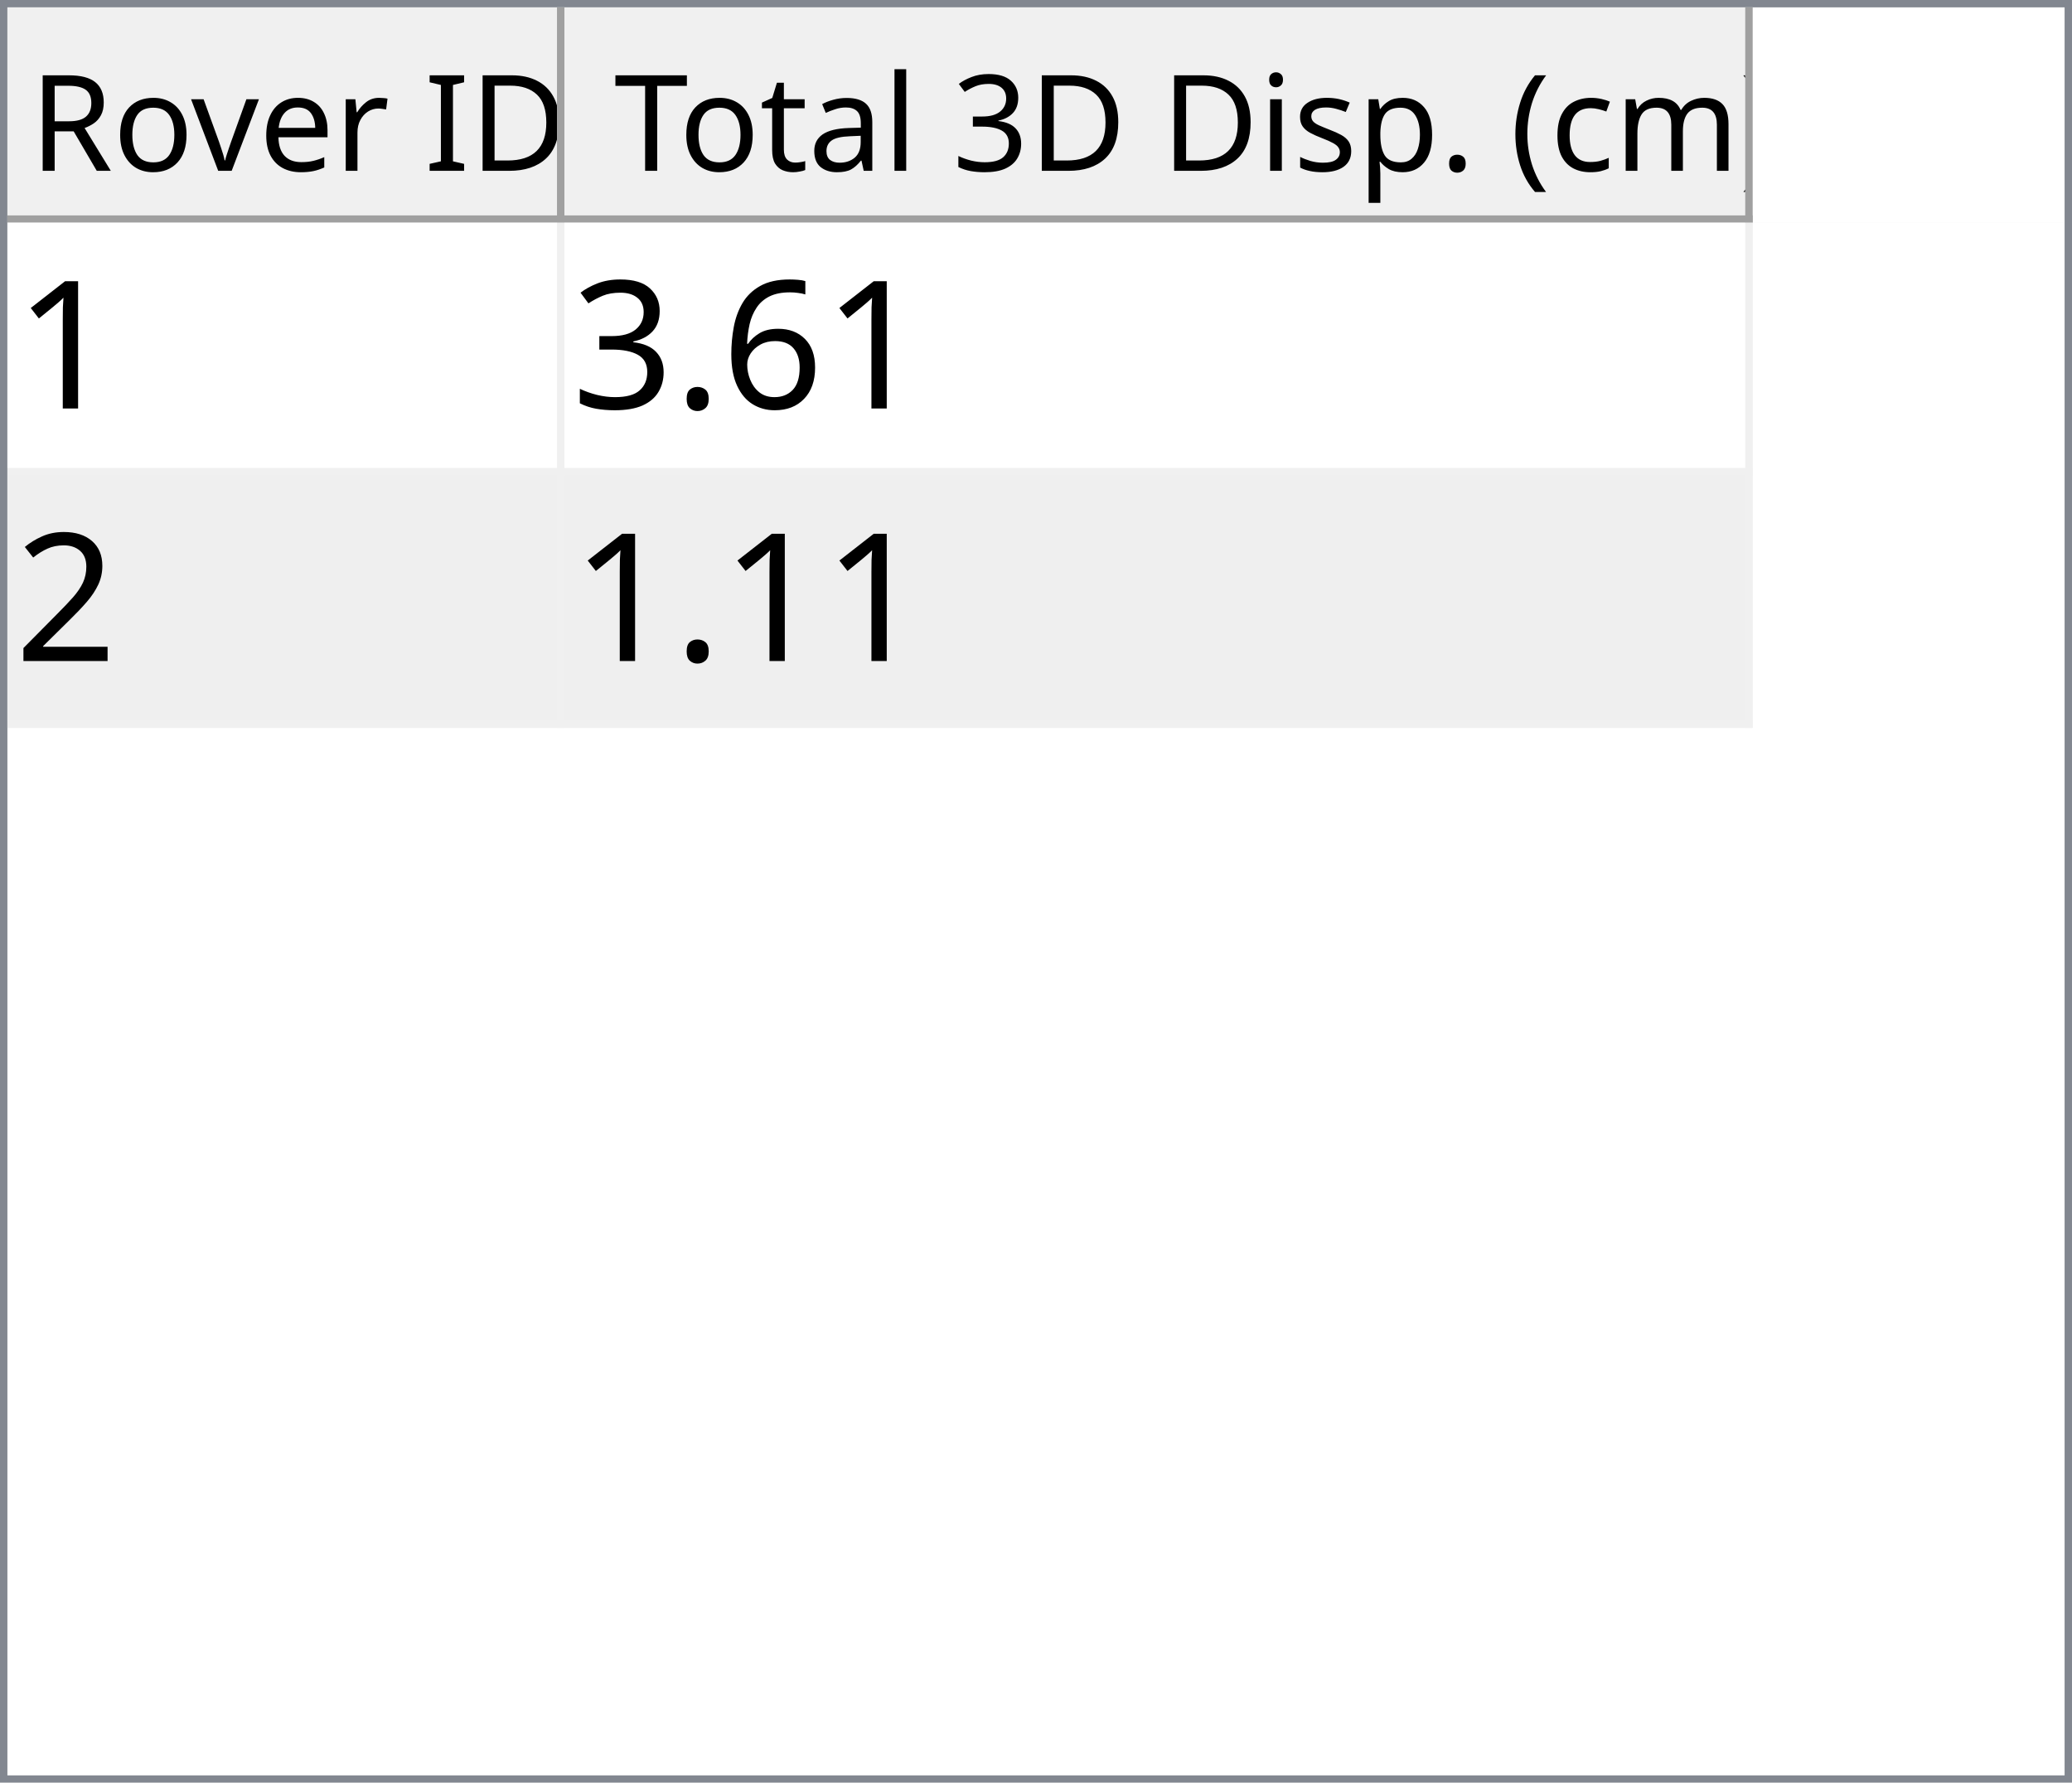
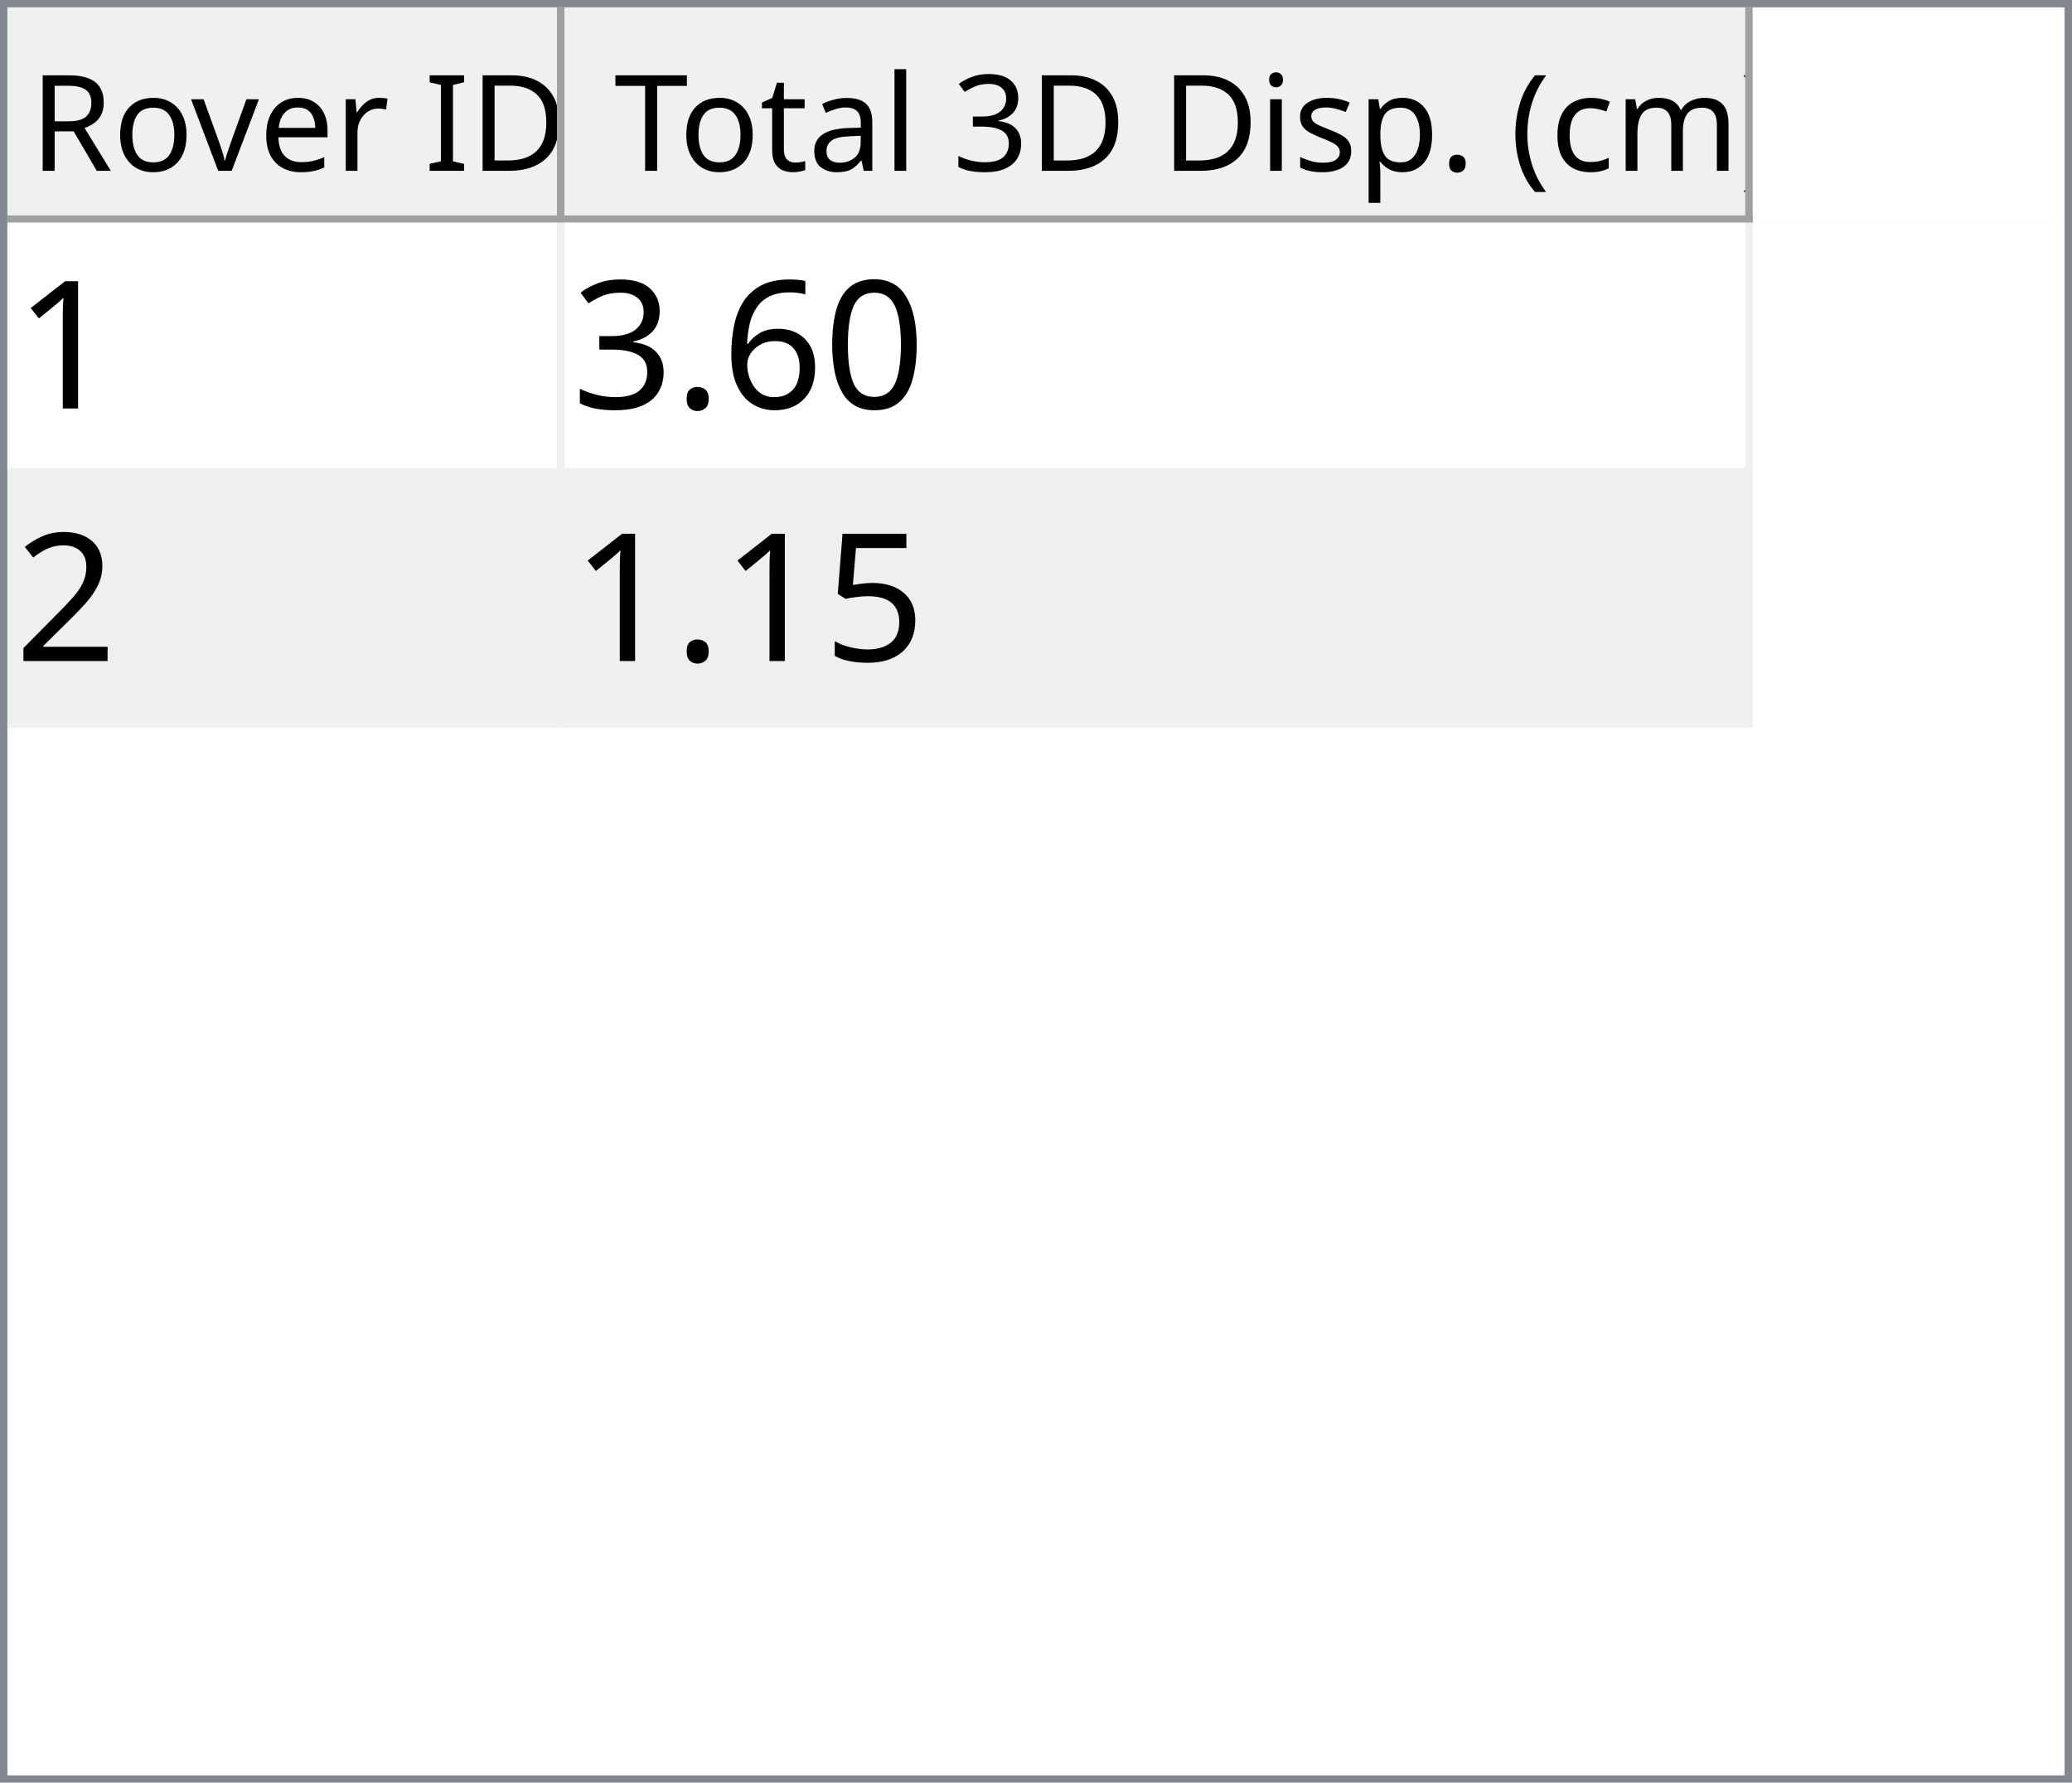
<svg xmlns="http://www.w3.org/2000/svg" style="fill-opacity:1; color-rendering:auto; color-interpolation:auto; text-rendering:auto; stroke:black; stroke-linecap:square; stroke-miterlimit:10; shape-rendering:auto; stroke-opacity:1; fill:black; stroke-dasharray:none; font-weight:normal; stroke-width:1; font-family:'Dialog'; font-style:normal; stroke-linejoin:miter; font-size:12px; stroke-dashoffset:0; image-rendering:auto;" width="279" height="240">
  <defs id="genericDefs" />
  <g>
    <defs id="defs1">
      <clipPath clipPathUnits="userSpaceOnUse" id="clipPath1">
        <path d="M0 0 L279 0 L279 240 L0 240 L0 0 Z" />
      </clipPath>
      <clipPath clipPathUnits="userSpaceOnUse" id="clipPath2">
        <path d="M0 0 L0 240 L279 240 L279 0 Z" />
      </clipPath>
      <clipPath clipPathUnits="userSpaceOnUse" id="clipPath3">
        <path d="M0 0 L0 29 L277 29 L277 0 Z" />
      </clipPath>
      <clipPath clipPathUnits="userSpaceOnUse" id="clipPath4">
        <path d="M0 0 L0 29 L75 29 L75 0 Z" />
      </clipPath>
      <clipPath clipPathUnits="userSpaceOnUse" id="clipPath5">
        <path d="M1 1 L1 28 L74 28 L74 1 Z" />
      </clipPath>
      <clipPath clipPathUnits="userSpaceOnUse" id="clipPath6">
        <path d="M0 0 L0 27 L73 27 L73 0 Z" />
      </clipPath>
      <clipPath clipPathUnits="userSpaceOnUse" id="clipPath7">
        <path d="M-0.5 -0.5 L-0.5 28.5 L74.5 28.5 L74.5 -0.5 Z" />
      </clipPath>
      <clipPath clipPathUnits="userSpaceOnUse" id="clipPath8">
        <path d="M0 0 L0 29 L160 29 L160 0 Z" />
      </clipPath>
      <clipPath clipPathUnits="userSpaceOnUse" id="clipPath9">
        <path d="M1 1 L1 28 L159 28 L159 1 Z" />
      </clipPath>
      <clipPath clipPathUnits="userSpaceOnUse" id="clipPath10">
        <path d="M0 0 L0 27 L158 27 L158 0 Z" />
      </clipPath>
      <clipPath clipPathUnits="userSpaceOnUse" id="clipPath11">
        <path d="M-0.5 -0.5 L-0.5 28.5 L159.5 28.5 L159.5 -0.5 Z" />
      </clipPath>
      <clipPath clipPathUnits="userSpaceOnUse" id="clipPath12">
        <path d="M0 0 L0 209 L277 209 L277 0 Z" />
      </clipPath>
      <clipPath clipPathUnits="userSpaceOnUse" id="clipPath13">
        <path d="M0 0 L0 68 L235 68 L235 0 Z" />
      </clipPath>
      <clipPath clipPathUnits="userSpaceOnUse" id="clipPath14">
        <path d="M-0.5 -0.5 L-0.5 67.5 L234.5 67.5 L234.5 -0.5 Z" />
      </clipPath>
      <clipPath clipPathUnits="userSpaceOnUse" id="clipPath15">
        <path d="M0 0 L0 33 L74 33 L74 0 Z" />
      </clipPath>
      <clipPath clipPathUnits="userSpaceOnUse" id="clipPath16">
        <path d="M0 0 L0 33 L159 33 L159 0 Z" />
      </clipPath>
      <font horiz-adv-x="64.551" id="font1">
        <font-face ascent="107.91" descent="25.098" units-per-em="100" style="font-style:normal; font-family:Segoe UI; font-weight:normal;" />
        <missing-glyph horiz-adv-x="64.551" d="M8.109 0 L8.109 68.266 L56.453 68.266 L56.453 0 L8.109 0 ZM15.328 7.234 L49.219 7.234 L49.219 61.031 L15.328 61.031 L15.328 7.234 Z" />
        <glyph unicode="D" horiz-adv-x="70.117" d="M9.188 0 L9.188 70.016 L28.516 70.016 Q65.531 70.016 65.531 35.891 Q65.531 19.672 55.25 9.836 Q44.969 0 27.734 0 L9.188 0 ZM17.391 62.594 L17.391 7.422 L27.828 7.422 Q41.609 7.422 49.273 14.797 Q56.938 22.172 56.938 35.688 Q56.938 62.594 28.328 62.594 L17.391 62.594 Z" />
        <glyph unicode="I" horiz-adv-x="26.611" d="M17.391 0 L9.188 0 L9.188 70.016 L17.391 70.016 L17.391 0 Z" />
        <glyph unicode=" " horiz-adv-x="27.393" d="" />
        <glyph unicode="r" horiz-adv-x="34.766" d="M34.188 41.891 Q32.078 43.5 28.125 43.5 Q23 43.5 19.555 38.672 Q16.109 33.844 16.109 25.484 L16.109 0 L8.109 0 L8.109 50 L16.109 50 L16.109 39.703 L16.312 39.703 Q18.016 44.969 21.531 47.922 Q25.047 50.875 29.391 50.875 Q32.516 50.875 34.188 50.203 L34.188 41.891 Z" />
        <glyph unicode="e" horiz-adv-x="52.295" d="M48.297 23 L12.984 23 Q13.188 14.656 17.484 10.109 Q21.781 5.562 29.297 5.562 Q37.75 5.562 44.828 11.141 L44.828 3.609 Q38.234 -1.172 27.391 -1.172 Q16.797 -1.172 10.742 5.641 Q4.688 12.453 4.688 24.812 Q4.688 36.469 11.305 43.82 Q17.922 51.172 27.734 51.172 Q37.547 51.172 42.922 44.828 Q48.297 38.484 48.297 27.203 L48.297 23 ZM40.094 29.781 Q40.047 36.719 36.75 40.578 Q33.453 44.438 27.594 44.438 Q21.922 44.438 17.969 40.383 Q14.016 36.328 13.094 29.781 L40.094 29.781 Z" />
        <glyph unicode="v" horiz-adv-x="47.9" d="M47.406 50 L27.484 0 L19.625 0 L0.688 50 L9.469 50 L22.172 13.672 Q23.578 9.672 23.922 6.688 L24.125 6.688 Q24.609 10.453 25.688 13.484 L38.969 50 L47.406 50 Z" />
        <glyph unicode="o" horiz-adv-x="58.594" d="M29 -1.172 Q17.922 -1.172 11.305 5.836 Q4.688 12.844 4.688 24.422 Q4.688 37.016 11.57 44.094 Q18.453 51.172 30.172 51.172 Q41.359 51.172 47.633 44.289 Q53.906 37.406 53.906 25.203 Q53.906 13.234 47.141 6.031 Q40.375 -1.172 29 -1.172 ZM29.594 44.438 Q21.875 44.438 17.383 39.188 Q12.891 33.938 12.891 24.703 Q12.891 15.828 17.43 10.695 Q21.969 5.562 29.594 5.562 Q37.359 5.562 41.531 10.594 Q45.703 15.625 45.703 24.906 Q45.703 34.281 41.531 39.359 Q37.359 44.438 29.594 44.438 Z" />
        <glyph unicode="R" horiz-adv-x="59.814" d="M59.375 0 L49.609 0 L37.891 19.625 Q36.281 22.359 34.766 24.289 Q33.25 26.219 31.664 27.438 Q30.078 28.656 28.25 29.219 Q26.422 29.781 24.125 29.781 L17.391 29.781 L17.391 0 L9.188 0 L9.188 70.016 L30.078 70.016 Q34.672 70.016 38.555 68.867 Q42.438 67.719 45.289 65.375 Q48.141 63.031 49.758 59.547 Q51.375 56.062 51.375 51.375 Q51.375 47.703 50.273 44.656 Q49.172 41.609 47.148 39.211 Q45.125 36.812 42.266 35.133 Q39.406 33.453 35.844 32.516 L35.844 32.328 Q37.594 31.547 38.891 30.547 Q40.188 29.547 41.359 28.18 Q42.531 26.812 43.68 25.078 Q44.828 23.344 46.234 21.047 L59.375 0 ZM17.391 62.594 L17.391 37.203 L28.516 37.203 Q31.594 37.203 34.203 38.133 Q36.812 39.062 38.719 40.797 Q40.625 42.531 41.703 45.047 Q42.781 47.562 42.781 50.688 Q42.781 56.297 39.141 59.445 Q35.5 62.594 28.609 62.594 L17.391 62.594 Z" />
        <glyph unicode=")" horiz-adv-x="30.176" d="M8.297 -15.922 L1.172 -15.922 Q16.406 2.344 16.406 26.812 Q16.406 51.469 1.078 70.016 L8.297 70.016 Q23.531 52.156 23.531 26.703 Q23.531 1.375 8.297 -15.922 Z" />
        <glyph unicode="m" horiz-adv-x="86.133" d="M79.109 0 L71.094 0 L71.094 28.719 Q71.094 37.016 68.531 40.727 Q65.969 44.438 59.906 44.438 Q54.781 44.438 51.195 39.75 Q47.609 35.062 47.609 28.516 L47.609 0 L39.594 0 L39.594 29.688 Q39.594 44.438 28.219 44.438 Q22.953 44.438 19.531 40.016 Q16.109 35.594 16.109 28.516 L16.109 0 L8.109 0 L8.109 50 L16.109 50 L16.109 42.094 L16.312 42.094 Q21.625 51.172 31.844 51.172 Q36.969 51.172 40.773 48.312 Q44.578 45.453 46 40.828 Q51.562 51.172 62.594 51.172 Q79.109 51.172 79.109 30.812 L79.109 0 Z" />
        <glyph unicode="c" horiz-adv-x="46.191" d="M42.188 2.297 Q36.422 -1.172 28.516 -1.172 Q17.828 -1.172 11.258 5.789 Q4.688 12.75 4.688 23.828 Q4.688 36.188 11.766 43.68 Q18.844 51.172 30.672 51.172 Q37.25 51.172 42.281 48.734 L42.281 40.531 Q36.719 44.438 30.375 44.438 Q22.703 44.438 17.797 38.945 Q12.891 33.453 12.891 24.516 Q12.891 15.719 17.508 10.641 Q22.125 5.562 29.891 5.562 Q36.422 5.562 42.188 9.906 L42.188 2.297 Z" />
        <glyph unicode="(" horiz-adv-x="30.176" d="M29.109 -15.922 L21.969 -15.922 Q6.844 1.375 6.844 26.703 Q6.844 52.156 21.969 70.016 L29.203 70.016 Q13.875 51.469 13.875 26.812 Q13.875 2.344 29.109 -15.922 Z" />
        <glyph unicode="." horiz-adv-x="21.68" d="M10.891 -1.078 Q8.641 -1.078 7.055 0.539 Q5.469 2.156 5.469 4.391 Q5.469 6.641 7.055 8.273 Q8.641 9.906 10.891 9.906 Q13.188 9.906 14.797 8.273 Q16.406 6.641 16.406 4.391 Q16.406 2.156 14.797 0.539 Q13.188 -1.078 10.891 -1.078 Z" />
        <glyph unicode="p" horiz-adv-x="58.789" d="M16.312 7.234 L16.109 7.234 L16.109 -23 L8.109 -23 L8.109 50 L16.109 50 L16.109 41.219 L16.312 41.219 Q22.219 51.172 33.594 51.172 Q43.266 51.172 48.688 44.461 Q54.109 37.75 54.109 26.469 Q54.109 13.922 48 6.375 Q41.891 -1.172 31.297 -1.172 Q21.578 -1.172 16.312 7.234 ZM16.109 27.391 L16.109 20.406 Q16.109 14.203 20.141 9.883 Q24.172 5.562 30.375 5.562 Q37.641 5.562 41.773 11.133 Q45.906 16.703 45.906 26.609 Q45.906 34.969 42.047 39.703 Q38.188 44.438 31.594 44.438 Q24.609 44.438 20.359 39.578 Q16.109 34.719 16.109 27.391 Z" />
        <glyph unicode="s" horiz-adv-x="42.432" d="M5.078 1.812 L5.078 10.406 Q11.625 5.562 19.484 5.562 Q30.031 5.562 30.031 12.594 Q30.031 14.594 29.125 15.992 Q28.219 17.391 26.68 18.461 Q25.141 19.531 23.07 20.383 Q21 21.234 18.609 22.172 Q15.281 23.484 12.766 24.828 Q10.25 26.172 8.57 27.859 Q6.891 29.547 6.031 31.695 Q5.172 33.844 5.172 36.719 Q5.172 40.234 6.789 42.945 Q8.406 45.656 11.086 47.484 Q13.766 49.312 17.211 50.242 Q20.656 51.172 24.312 51.172 Q30.812 51.172 35.938 48.922 L35.938 40.828 Q30.422 44.438 23.25 44.438 Q21 44.438 19.195 43.922 Q17.391 43.406 16.094 42.477 Q14.797 41.547 14.086 40.258 Q13.375 38.969 13.375 37.406 Q13.375 35.453 14.086 34.133 Q14.797 32.812 16.164 31.789 Q17.531 30.766 19.484 29.938 Q21.438 29.109 23.922 28.125 Q27.25 26.859 29.883 25.516 Q32.516 24.172 34.375 22.484 Q36.234 20.797 37.234 18.602 Q38.234 16.406 38.234 13.375 Q38.234 9.672 36.602 6.938 Q34.969 4.203 32.234 2.398 Q29.5 0.594 25.93 -0.289 Q22.359 -1.172 18.453 -1.172 Q10.75 -1.172 5.078 1.812 Z" />
        <glyph unicode="i" horiz-adv-x="24.219" d="M12.203 62.703 Q10.062 62.703 8.547 64.164 Q7.031 65.625 7.031 67.875 Q7.031 70.125 8.547 71.609 Q10.062 73.094 12.203 73.094 Q14.406 73.094 15.945 71.609 Q17.484 70.125 17.484 67.875 Q17.484 65.719 15.945 64.211 Q14.406 62.703 12.203 62.703 ZM16.109 0 L8.109 0 L8.109 50 L16.109 50 L16.109 0 Z" />
        <glyph unicode="3" horiz-adv-x="53.906" d="M46.531 19.828 Q46.531 15.094 44.75 11.211 Q42.969 7.328 39.719 4.57 Q36.469 1.812 31.93 0.297 Q27.391 -1.219 21.922 -1.219 Q11.922 -1.219 6 2.594 L6 11.188 Q13.094 5.609 22.219 5.609 Q25.875 5.609 28.828 6.539 Q31.781 7.469 33.906 9.227 Q36.031 10.984 37.18 13.477 Q38.328 15.969 38.328 19.094 Q38.328 32.812 18.797 32.812 L12.984 32.812 L12.984 39.594 L18.5 39.594 Q35.797 39.594 35.797 52.484 Q35.797 64.406 22.609 64.406 Q15.188 64.406 8.688 59.422 L8.688 67.188 Q15.375 71.188 24.609 71.188 Q29 71.188 32.57 69.969 Q36.141 68.75 38.68 66.555 Q41.219 64.359 42.609 61.281 Q44 58.203 44 54.5 Q44 40.672 30.031 36.719 L30.031 36.531 Q33.594 36.141 36.625 34.797 Q39.656 33.453 41.852 31.305 Q44.047 29.156 45.289 26.25 Q46.531 23.344 46.531 19.828 Z" />
        <glyph unicode="l" horiz-adv-x="24.219" d="M16.109 0 L8.109 0 L8.109 74.031 L16.109 74.031 L16.109 0 Z" />
        <glyph unicode="a" horiz-adv-x="50.879" d="M43.891 0 L35.891 0 L35.891 7.812 L35.688 7.812 Q30.469 -1.172 20.312 -1.172 Q12.844 -1.172 8.617 2.781 Q4.391 6.734 4.391 13.281 Q4.391 27.297 20.906 29.594 L35.891 31.688 Q35.891 44.438 25.594 44.438 Q16.547 44.438 9.281 38.281 L9.281 46.484 Q16.656 51.172 26.266 51.172 Q43.891 51.172 43.891 32.516 L43.891 0 ZM35.891 25.297 L23.828 23.641 Q18.266 22.859 15.43 20.875 Q12.594 18.891 12.594 13.875 Q12.594 10.203 15.211 7.883 Q17.828 5.562 22.172 5.562 Q28.125 5.562 32.008 9.742 Q35.891 13.922 35.891 20.312 L35.891 25.297 Z" />
        <glyph unicode="t" horiz-adv-x="33.887" d="M31.297 0.484 Q28.469 -1.078 23.828 -1.078 Q10.688 -1.078 10.688 13.578 L10.688 43.172 L2.094 43.172 L2.094 50 L10.688 50 L10.688 62.203 L18.703 64.797 L18.703 50 L31.297 50 L31.297 43.172 L18.703 43.172 L18.703 14.984 Q18.703 9.969 20.414 7.82 Q22.125 5.672 26.078 5.672 Q29.109 5.672 31.297 7.328 L31.297 0.484 Z" />
        <glyph unicode="T" horiz-adv-x="52.393" d="M50.594 62.594 L30.375 62.594 L30.375 0 L22.172 0 L22.172 62.594 L2 62.594 L2 70.016 L50.594 70.016 L50.594 62.594 Z" />
      </font>
      <font horiz-adv-x="75.0" id="font2">
        <font-face ascent="100.537" descent="21.973" units-per-em="100" style="font-style:normal; font-family:sans-serif; font-weight:normal;" />
        <missing-glyph horiz-adv-x="75.0" d="M12.5 0 L12.5 62.5 L62.5 62.5 L62.5 0 L12.5 0 ZM14.062 1.562 L60.938 1.562 L60.938 60.938 L14.062 60.938 L14.062 1.562 Z" />
        <glyph unicode="1" horiz-adv-x="55.615" d="M37.25 0 L28.469 0 L28.469 56 Q25.297 52.984 20.141 49.953 Q14.984 46.922 10.891 45.406 L10.891 53.906 Q18.266 57.375 23.781 62.305 Q29.297 67.234 31.594 71.875 L37.25 71.875 L37.25 0 Z" />
+         <glyph unicode="0" horiz-adv-x="55.615" d="M4.156 35.297 Q4.156 48 6.766 55.742 Q9.375 63.484 14.523 67.68 Q19.672 71.875 27.484 71.875 Q33.25 71.875 37.594 69.555 Q41.938 67.234 44.773 62.867 Q47.609 58.5 49.219 52.227 Q50.828 45.953 50.828 35.297 Q50.828 22.703 48.242 14.969 Q45.656 7.234 40.508 3.008 Q35.359 -1.219 27.484 -1.219 Q17.141 -1.219 11.234 6.203 Q4.156 15.141 4.156 35.297 ZM13.188 35.297 Q13.188 17.672 17.312 11.836 Q21.438 6 27.484 6 Q33.547 6 37.672 11.859 Q41.797 17.719 41.797 35.297 Q41.797 52.984 37.672 58.789 Q33.547 64.594 27.391 64.594 Q21.344 64.594 17.719 59.469 Q13.188 52.938 13.188 35.297 Z" />
        <glyph unicode="6" horiz-adv-x="55.615" d="M49.75 54.047 L41.016 53.375 Q39.844 58.547 37.703 60.891 Q34.125 64.656 28.906 64.656 Q24.703 64.656 21.531 62.312 Q17.391 59.281 14.992 53.469 Q12.594 47.656 12.5 36.922 Q15.672 41.75 20.266 44.094 Q24.859 46.438 29.891 46.438 Q38.672 46.438 44.852 39.969 Q51.031 33.5 51.031 23.25 Q51.031 16.5 48.125 10.719 Q45.219 4.938 40.141 1.859 Q35.062 -1.219 28.609 -1.219 Q17.625 -1.219 10.695 6.859 Q3.766 14.938 3.766 33.5 Q3.766 54.25 11.422 63.672 Q18.109 71.875 29.438 71.875 Q37.891 71.875 43.289 67.141 Q48.688 62.406 49.75 54.047 ZM13.875 23.188 Q13.875 18.656 15.797 14.508 Q17.719 10.359 21.188 8.18 Q24.656 6 28.469 6 Q34.031 6 38.039 10.492 Q42.047 14.984 42.047 22.703 Q42.047 30.125 38.086 34.398 Q34.125 38.672 28.125 38.672 Q22.172 38.672 18.023 34.398 Q13.875 30.125 13.875 23.188 Z" />
        <glyph unicode="." horiz-adv-x="27.783" d="M9.078 0 L9.078 10.016 L19.094 10.016 L19.094 0 L9.078 0 Z" />
        <glyph unicode="3" horiz-adv-x="55.615" d="M4.203 18.891 L12.984 20.062 Q14.5 12.594 18.141 9.297 Q21.781 6 27 6 Q33.203 6 37.477 10.297 Q41.75 14.594 41.75 20.953 Q41.75 27 37.797 30.93 Q33.844 34.859 27.734 34.859 Q25.25 34.859 21.531 33.891 L22.516 41.609 Q23.391 41.5 23.922 41.5 Q29.547 41.5 34.039 44.43 Q38.531 47.359 38.531 53.469 Q38.531 58.297 35.258 61.477 Q31.984 64.656 26.812 64.656 Q21.688 64.656 18.266 61.43 Q14.844 58.203 13.875 51.766 L5.078 53.328 Q6.688 62.156 12.398 67.016 Q18.109 71.875 26.609 71.875 Q32.469 71.875 37.398 69.359 Q42.328 66.844 44.945 62.5 Q47.562 58.156 47.562 53.266 Q47.562 48.641 45.07 44.828 Q42.578 41.016 37.703 38.766 Q44.047 37.312 47.562 32.695 Q51.078 28.078 51.078 21.141 Q51.078 11.766 44.242 5.25 Q37.406 -1.266 26.953 -1.266 Q17.531 -1.266 11.305 4.352 Q5.078 9.969 4.203 18.891 Z" />
        <glyph unicode="2" horiz-adv-x="55.615" d="M50.344 8.453 L50.344 0 L3.031 0 Q2.938 3.172 4.047 6.109 Q5.859 10.938 9.836 15.625 Q13.812 20.312 21.344 26.469 Q33.016 36.031 37.117 41.625 Q41.219 47.219 41.219 52.203 Q41.219 57.422 37.477 61.008 Q33.734 64.594 27.734 64.594 Q21.391 64.594 17.578 60.789 Q13.766 56.984 13.719 50.25 L4.688 51.172 Q5.609 61.281 11.664 66.578 Q17.719 71.875 27.938 71.875 Q38.234 71.875 44.242 66.164 Q50.25 60.453 50.25 52 Q50.25 47.703 48.492 43.555 Q46.734 39.406 42.656 34.812 Q38.578 30.219 29.109 22.219 Q21.188 15.578 18.945 13.211 Q16.703 10.844 15.234 8.453 L50.344 8.453 Z" />
+         <glyph unicode="5" horiz-adv-x="55.615" d="M4.156 18.75 L13.375 19.531 Q14.406 12.797 18.141 9.398 Q21.875 6 27.156 6 Q33.5 6 37.891 10.789 Q42.281 15.578 42.281 23.484 Q42.281 31 38.062 35.352 Q33.844 39.703 27 39.703 Q22.75 39.703 19.336 37.773 Q15.922 35.844 13.969 32.766 L5.719 33.844 L12.641 70.609 L48.25 70.609 L48.25 62.203 L19.672 62.203 L15.828 42.969 Q22.266 47.469 29.344 47.469 Q38.719 47.469 45.164 40.969 Q51.609 34.469 51.609 24.266 Q51.609 14.547 45.953 7.469 Q39.062 -1.219 27.156 -1.219 Q17.391 -1.219 11.211 4.25 Q5.031 9.719 4.156 18.75 Z" />
      </font>
    </defs>
    <g style="fill:white; stroke:white;">
      <rect x="0" y="0" width="279" style="clip-path:url(#clipPath1); stroke:none;" height="240" />
    </g>
    <g style="fill:white; text-rendering:optimizeSpeed; color-rendering:optimizeSpeed; image-rendering:optimizeSpeed; shape-rendering:crispEdges; stroke:white; color-interpolation:sRGB;">
      <rect x="0" width="279" height="240" y="0" style="stroke:none;" />
      <path style="stroke:none;" d="M0 240 L279 240 L279 0 L0 0 Z" />
    </g>
    <g style="fill:rgb(240,240,240); font-size:18px; font-family:'Segoe UI'; stroke:rgb(240,240,240);">
      <rect x="0" y="0" width="279" style="clip-path:url(#clipPath2); stroke:none;" height="240" />
    </g>
    <g style="fill:rgb(130,135,144); font-size:18px; font-family:'Segoe UI'; stroke:rgb(130,135,144);">
      <path d="M0 0 L279 0 L279 240 L0 240 L0 0 ZM1 1 L278 1 L278 239 L1 239 L1 1 Z" style="fill-rule:evenodd; clip-path:url(#clipPath2); stroke:none;" />
    </g>
    <g style="fill:white; font-size:18px; font-family:'Segoe UI'; stroke:white;" transform="translate(1,1)">
      <rect x="0" y="0" width="277" style="clip-path:url(#clipPath3); stroke:none;" height="29" />
    </g>
    <g style="fill:rgb(240,240,240); font-size:18px; font-family:'Segoe UI'; stroke:rgb(240,240,240);" transform="translate(1,1)">
      <rect x="0" y="0" width="75" style="clip-path:url(#clipPath4); stroke:none;" height="29" />
    </g>
    <g style="font-family:'Segoe UI'; font-size:18px;" transform="translate(2,2)">
      <text x="2" xml:space="preserve" y="21" style="clip-path:url(#clipPath6); stroke:none;">Rover ID</text>
    </g>
    <g transform="translate(1.5,1.5)" style="fill:rgb(160,160,160); font-size:18px; font-family:'Segoe UI'; stroke:rgb(160,160,160); stroke-linejoin:bevel;">
      <line x1="74" x2="74" y1="0" style="fill:none; clip-path:url(#clipPath7);" y2="28" />
    </g>
    <g transform="matrix(1,0,0,1,1,1) translate(0.5,0.5)" style="fill:rgb(160,160,160); font-size:18px; font-family:'Segoe UI'; stroke:rgb(160,160,160); stroke-linejoin:bevel;">
      <line x1="0" x2="74" y1="28" style="fill:none; clip-path:url(#clipPath7);" y2="28" />
    </g>
    <g style="fill:rgb(240,240,240); font-size:18px; font-family:'Segoe UI'; stroke:rgb(240,240,240);" transform="translate(76,1)">
      <rect x="0" y="0" width="160" style="clip-path:url(#clipPath8); stroke:none;" height="29" />
    </g>
    <g style="font-family:'Segoe UI'; font-size:18px;" transform="translate(77,2)">
      <text x="1" xml:space="preserve" y="21" style="clip-path:url(#clipPath10); stroke:none;"> Total 3D Disp. (cm)</text>
    </g>
    <g transform="translate(76.5,1.5)" style="fill:rgb(160,160,160); font-size:18px; font-family:'Segoe UI'; stroke:rgb(160,160,160); stroke-linejoin:bevel;">
      <line x1="159" x2="159" y1="0" style="fill:none; clip-path:url(#clipPath11);" y2="28" />
    </g>
    <g transform="matrix(1,0,0,1,76,1) translate(0.5,0.5)" style="fill:rgb(160,160,160); font-size:18px; font-family:'Segoe UI'; stroke:rgb(160,160,160); stroke-linejoin:bevel;">
      <line x1="0" x2="159" y1="28" style="fill:none; clip-path:url(#clipPath11);" y2="28" />
    </g>
    <g style="fill:white; font-size:18px; font-family:'Segoe UI'; stroke:white;" transform="translate(1,30)">
      <rect x="0" y="0" width="277" style="clip-path:url(#clipPath12); stroke:none;" height="209" />
    </g>
    <g style="fill:rgb(240,240,240); font-size:24px; font-family:sans-serif; stroke:rgb(240,240,240);" transform="translate(1,30)">
      <rect x="0" y="0" width="235" style="clip-path:url(#clipPath13); stroke:none;" height="68" />
      <line transform="translate(0.5,0.5)" x1="0" x2="234" y1="33" style="clip-path:url(#clipPath14); fill:none; stroke-linejoin:bevel;" y2="33" />
    </g>
    <g transform="matrix(1,0,0,1,1,30) translate(0.5,0.5)" style="fill:rgb(240,240,240); font-size:24px; font-family:sans-serif; stroke:rgb(240,240,240); stroke-linejoin:bevel;">
      <line x1="0" x2="234" y1="67" style="fill:none; clip-path:url(#clipPath14);" y2="67" />
    </g>
    <g transform="matrix(1,0,0,1,1,30) translate(0.5,0.5)" style="fill:rgb(240,240,240); font-size:24px; font-family:sans-serif; stroke:rgb(240,240,240); stroke-linejoin:bevel;">
      <line x1="74" x2="74" y1="0" style="fill:none; clip-path:url(#clipPath14);" y2="67" />
    </g>
    <g transform="matrix(1,0,0,1,1,30) translate(0.5,0.5)" style="fill:rgb(240,240,240); font-size:24px; font-family:sans-serif; stroke:rgb(240,240,240); stroke-linejoin:bevel;">
      <line x1="234" x2="234" y1="0" style="fill:none; clip-path:url(#clipPath14);" y2="67" />
    </g>
    <g style="fill:white; font-size:24px; font-family:sans-serif; stroke:white;" transform="matrix(1,0,0,1,1,30)">
      <rect x="0" y="0" width="74" style="clip-path:url(#clipPath15); stroke:none;" height="33" />
      <text x="1" y="25" style="fill:black; clip-path:url(#clipPath15); stroke:none;" xml:space="preserve">1</text>
    </g>
    <g style="fill:white; font-size:24px; font-family:sans-serif; stroke:white;" transform="matrix(1,0,0,1,1,30) translate(75,0)">
      <rect x="0" y="0" width="159" style="clip-path:url(#clipPath16); stroke:none;" height="33" />
-       <text x="1" y="25" style="fill:black; clip-path:url(#clipPath16); stroke:none;" xml:space="preserve">3.61</text>
+       <text x="1" y="25" style="fill:black; clip-path:url(#clipPath16); stroke:none;" xml:space="preserve">3.60</text>
    </g>
    <g style="fill:rgb(239,239,239); font-size:24px; font-family:sans-serif; stroke:rgb(239,239,239);" transform="matrix(1,0,0,1,1,30) translate(0,34)">
      <rect x="0" y="0" width="74" style="clip-path:url(#clipPath15); stroke:none;" height="33" />
      <text x="1" y="25" style="fill:black; clip-path:url(#clipPath15); stroke:none;" xml:space="preserve">2</text>
    </g>
    <g style="fill:rgb(239,239,239); font-size:24px; font-family:sans-serif; stroke:rgb(239,239,239);" transform="matrix(1,0,0,1,1,30) translate(75,34)">
      <rect x="0" y="0" width="159" style="clip-path:url(#clipPath16); stroke:none;" height="33" />
-       <text x="1" y="25" style="fill:black; clip-path:url(#clipPath16); stroke:none;" xml:space="preserve">1.11</text>
+       <text x="1" y="25" style="fill:black; clip-path:url(#clipPath16); stroke:none;" xml:space="preserve">1.15</text>
    </g>
  </g>
</svg>
